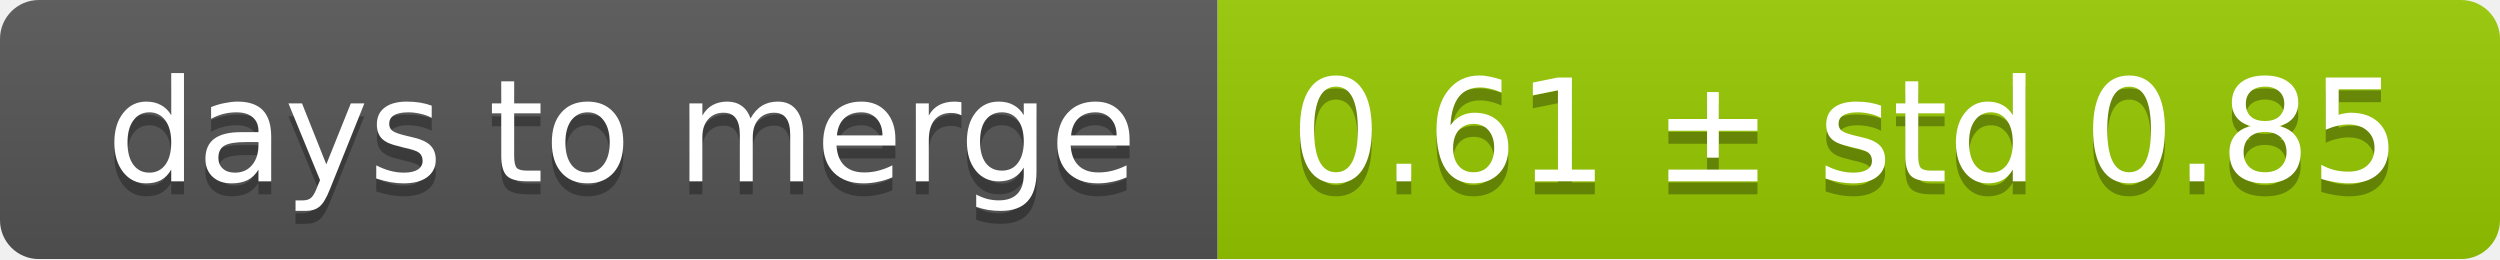
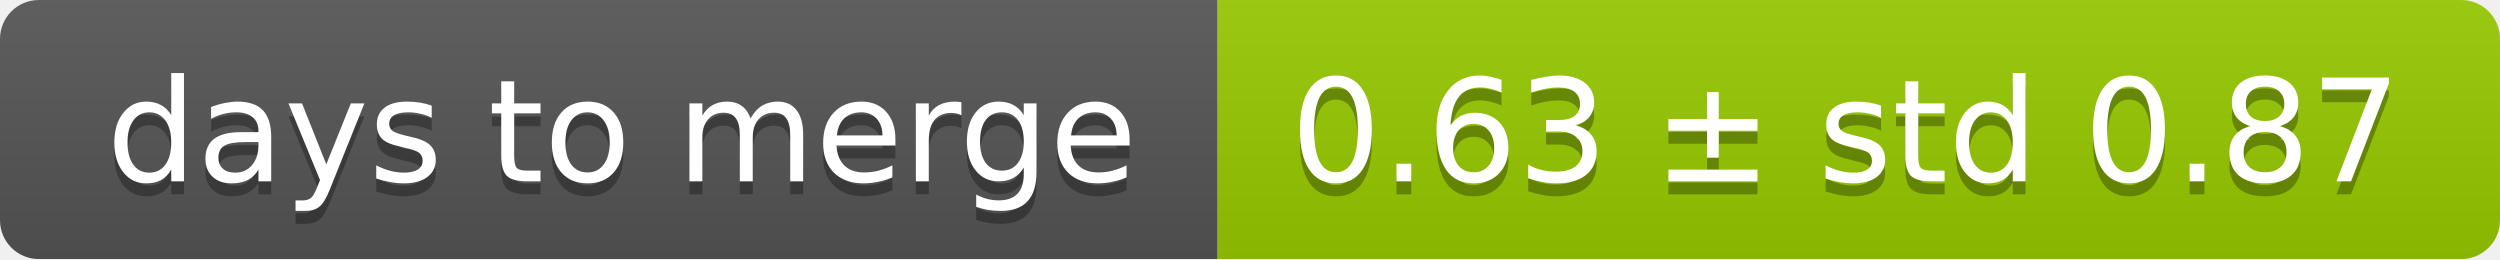
<svg xmlns="http://www.w3.org/2000/svg" width="193" height="20">
  <linearGradient id="smooth" x2="0" y2="100%">
    <stop offset="0" stop-color="#bbb" stop-opacity=".1" />
    <stop offset="1" stop-opacity=".1" />
  </linearGradient>
  <mask id="round">
    <rect width="193" height="20" rx="3" fill="#fff" />
  </mask>
  <g mask="url(#round)">
    <rect width="94" height="20" fill="#555" />
    <rect x="94" width="99" height="20" fill="#97ca00" />
    <rect width="193" height="20" fill="url(#smooth)" />
  </g>
  <g fill="#fff" text-anchor="middle" font-family="DejaVu Sans,Verdana,Geneva,sans-serif" font-size="11">
    <text x="48" y="15" fill="#010101" fill-opacity=".3">days to merge</text>
    <text x="48" y="14">days to merge</text>
-     <text x="142.5" y="15" fill="#010101" fill-opacity=".3">0.61 ± std 0.85</text>
-     <text x="142.5" y="14">0.61 ± std 0.85</text>
+     <text x="142.5" y="15" fill="#010101" fill-opacity=".3">0.63 ± std 0.87</text>
+     <text x="142.5" y="14">0.63 ± std 0.87</text>
  </g>
</svg>
